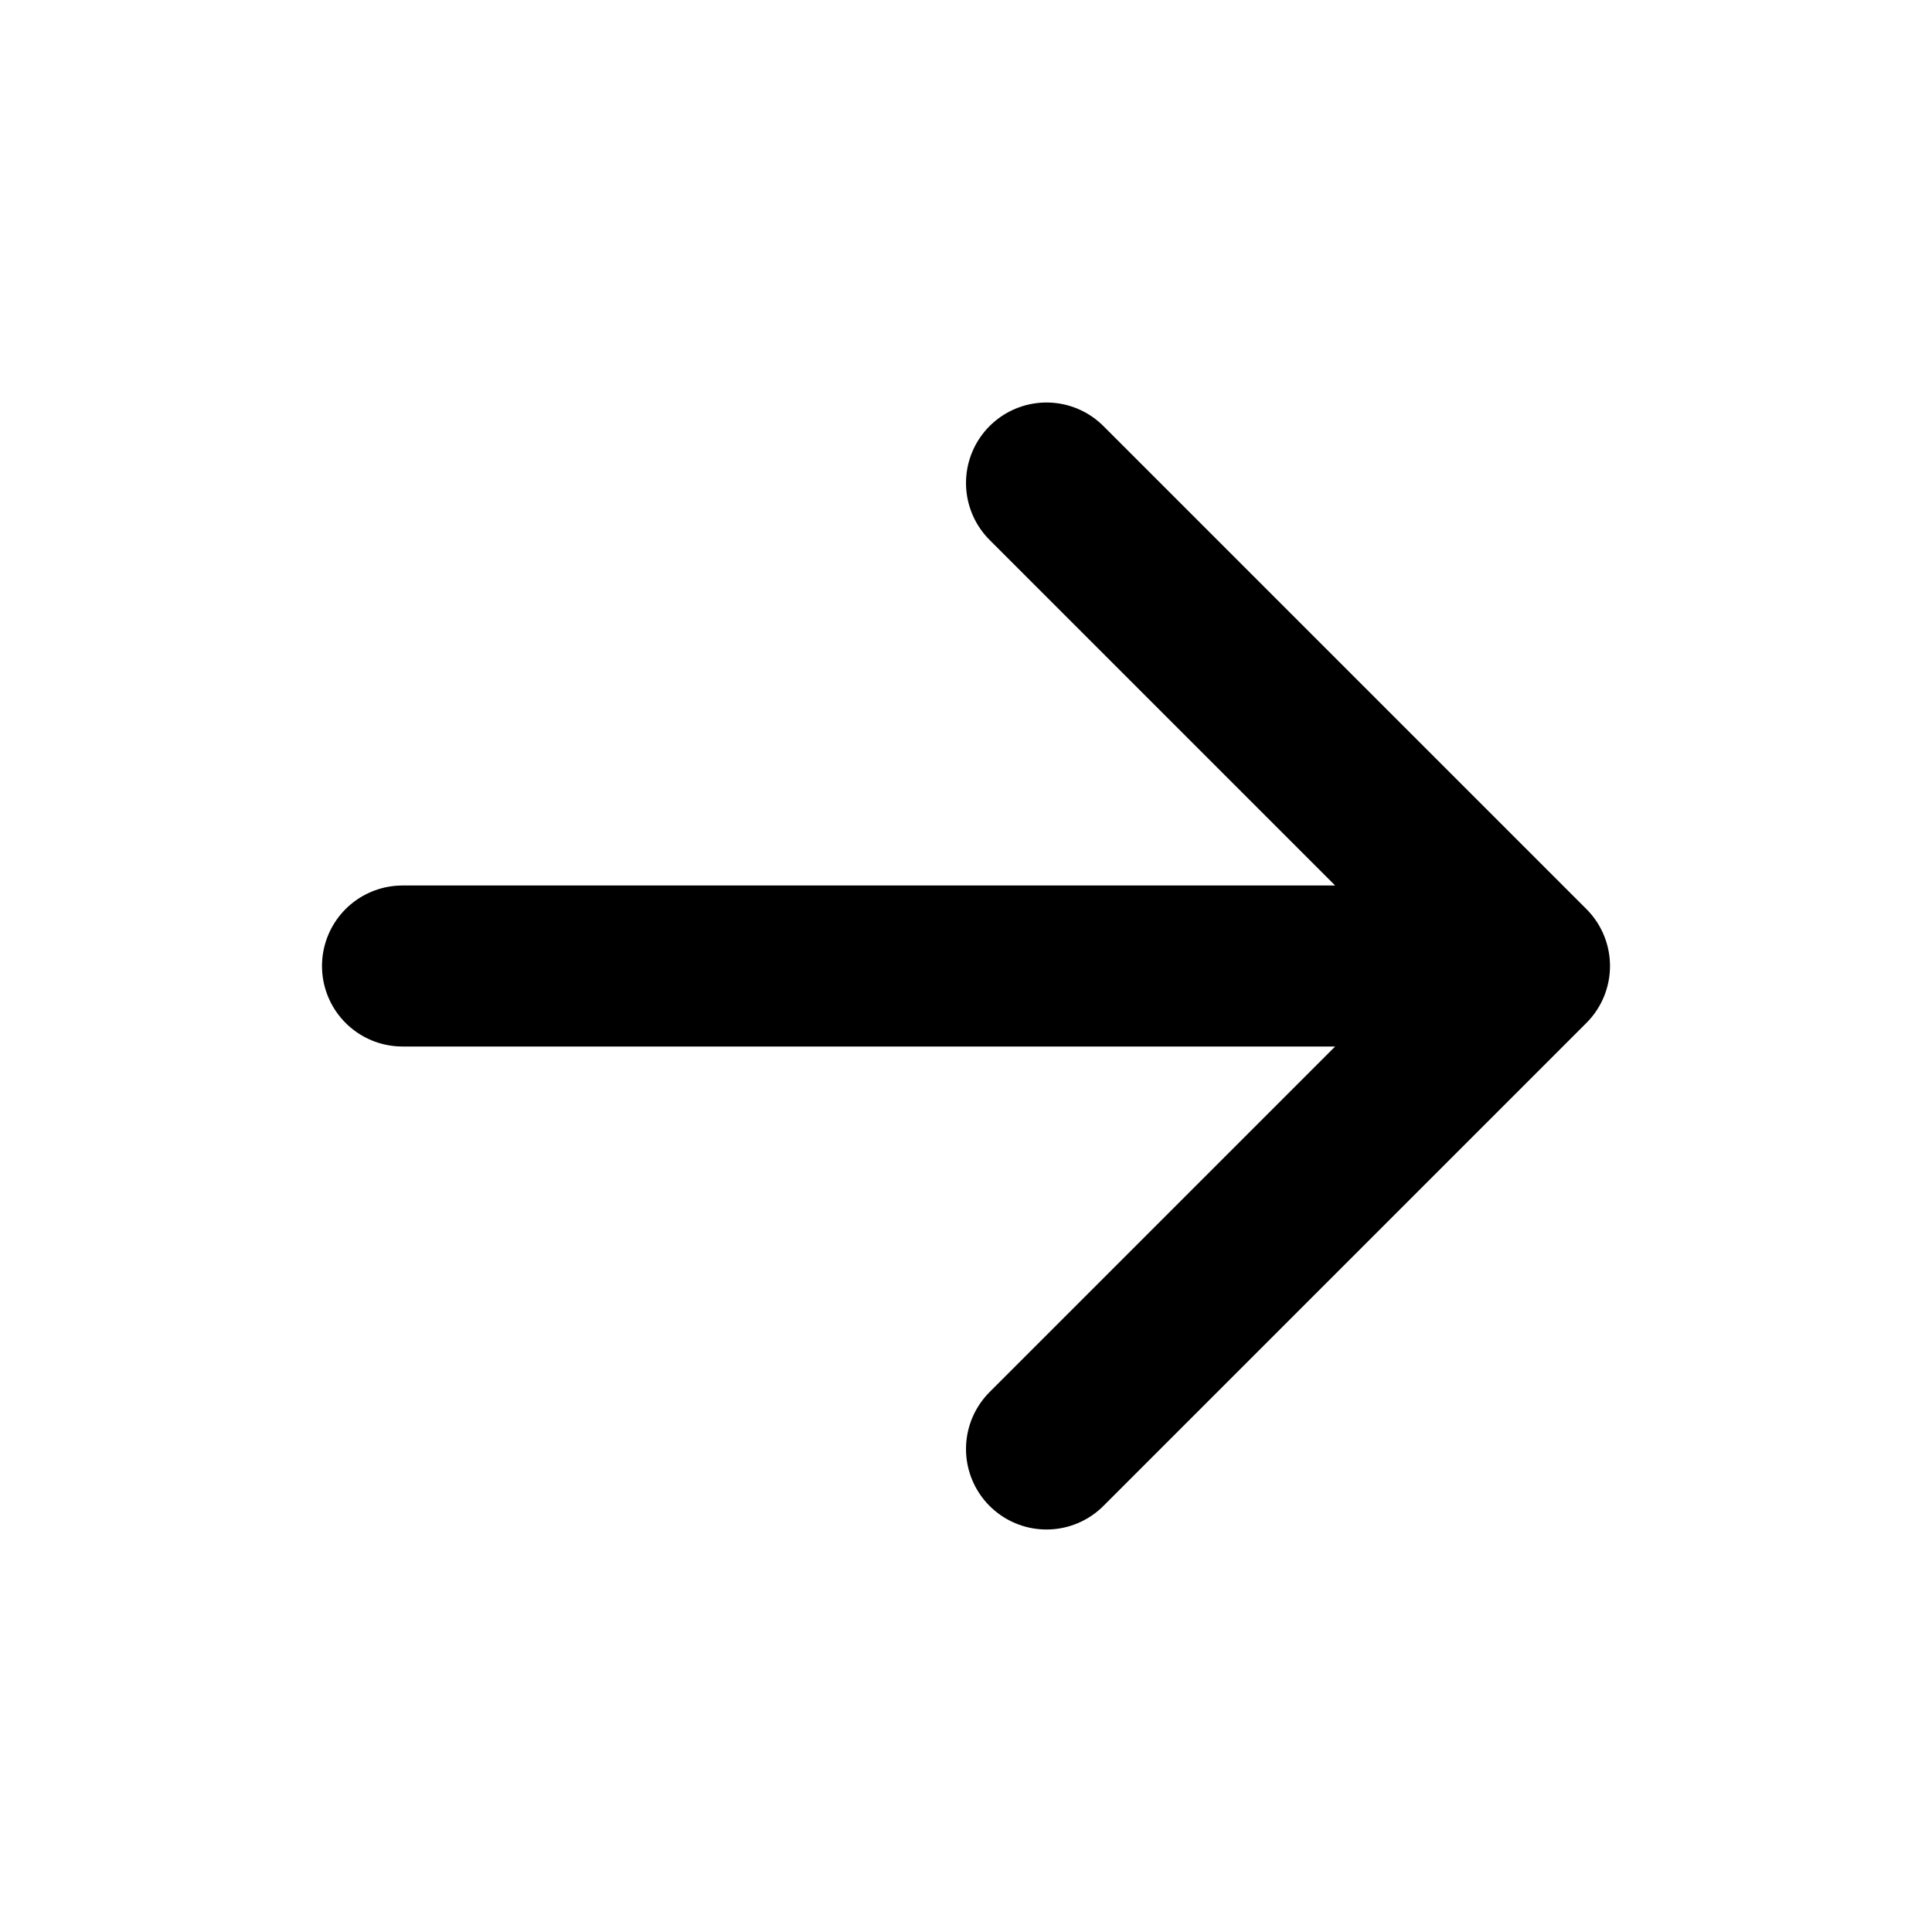
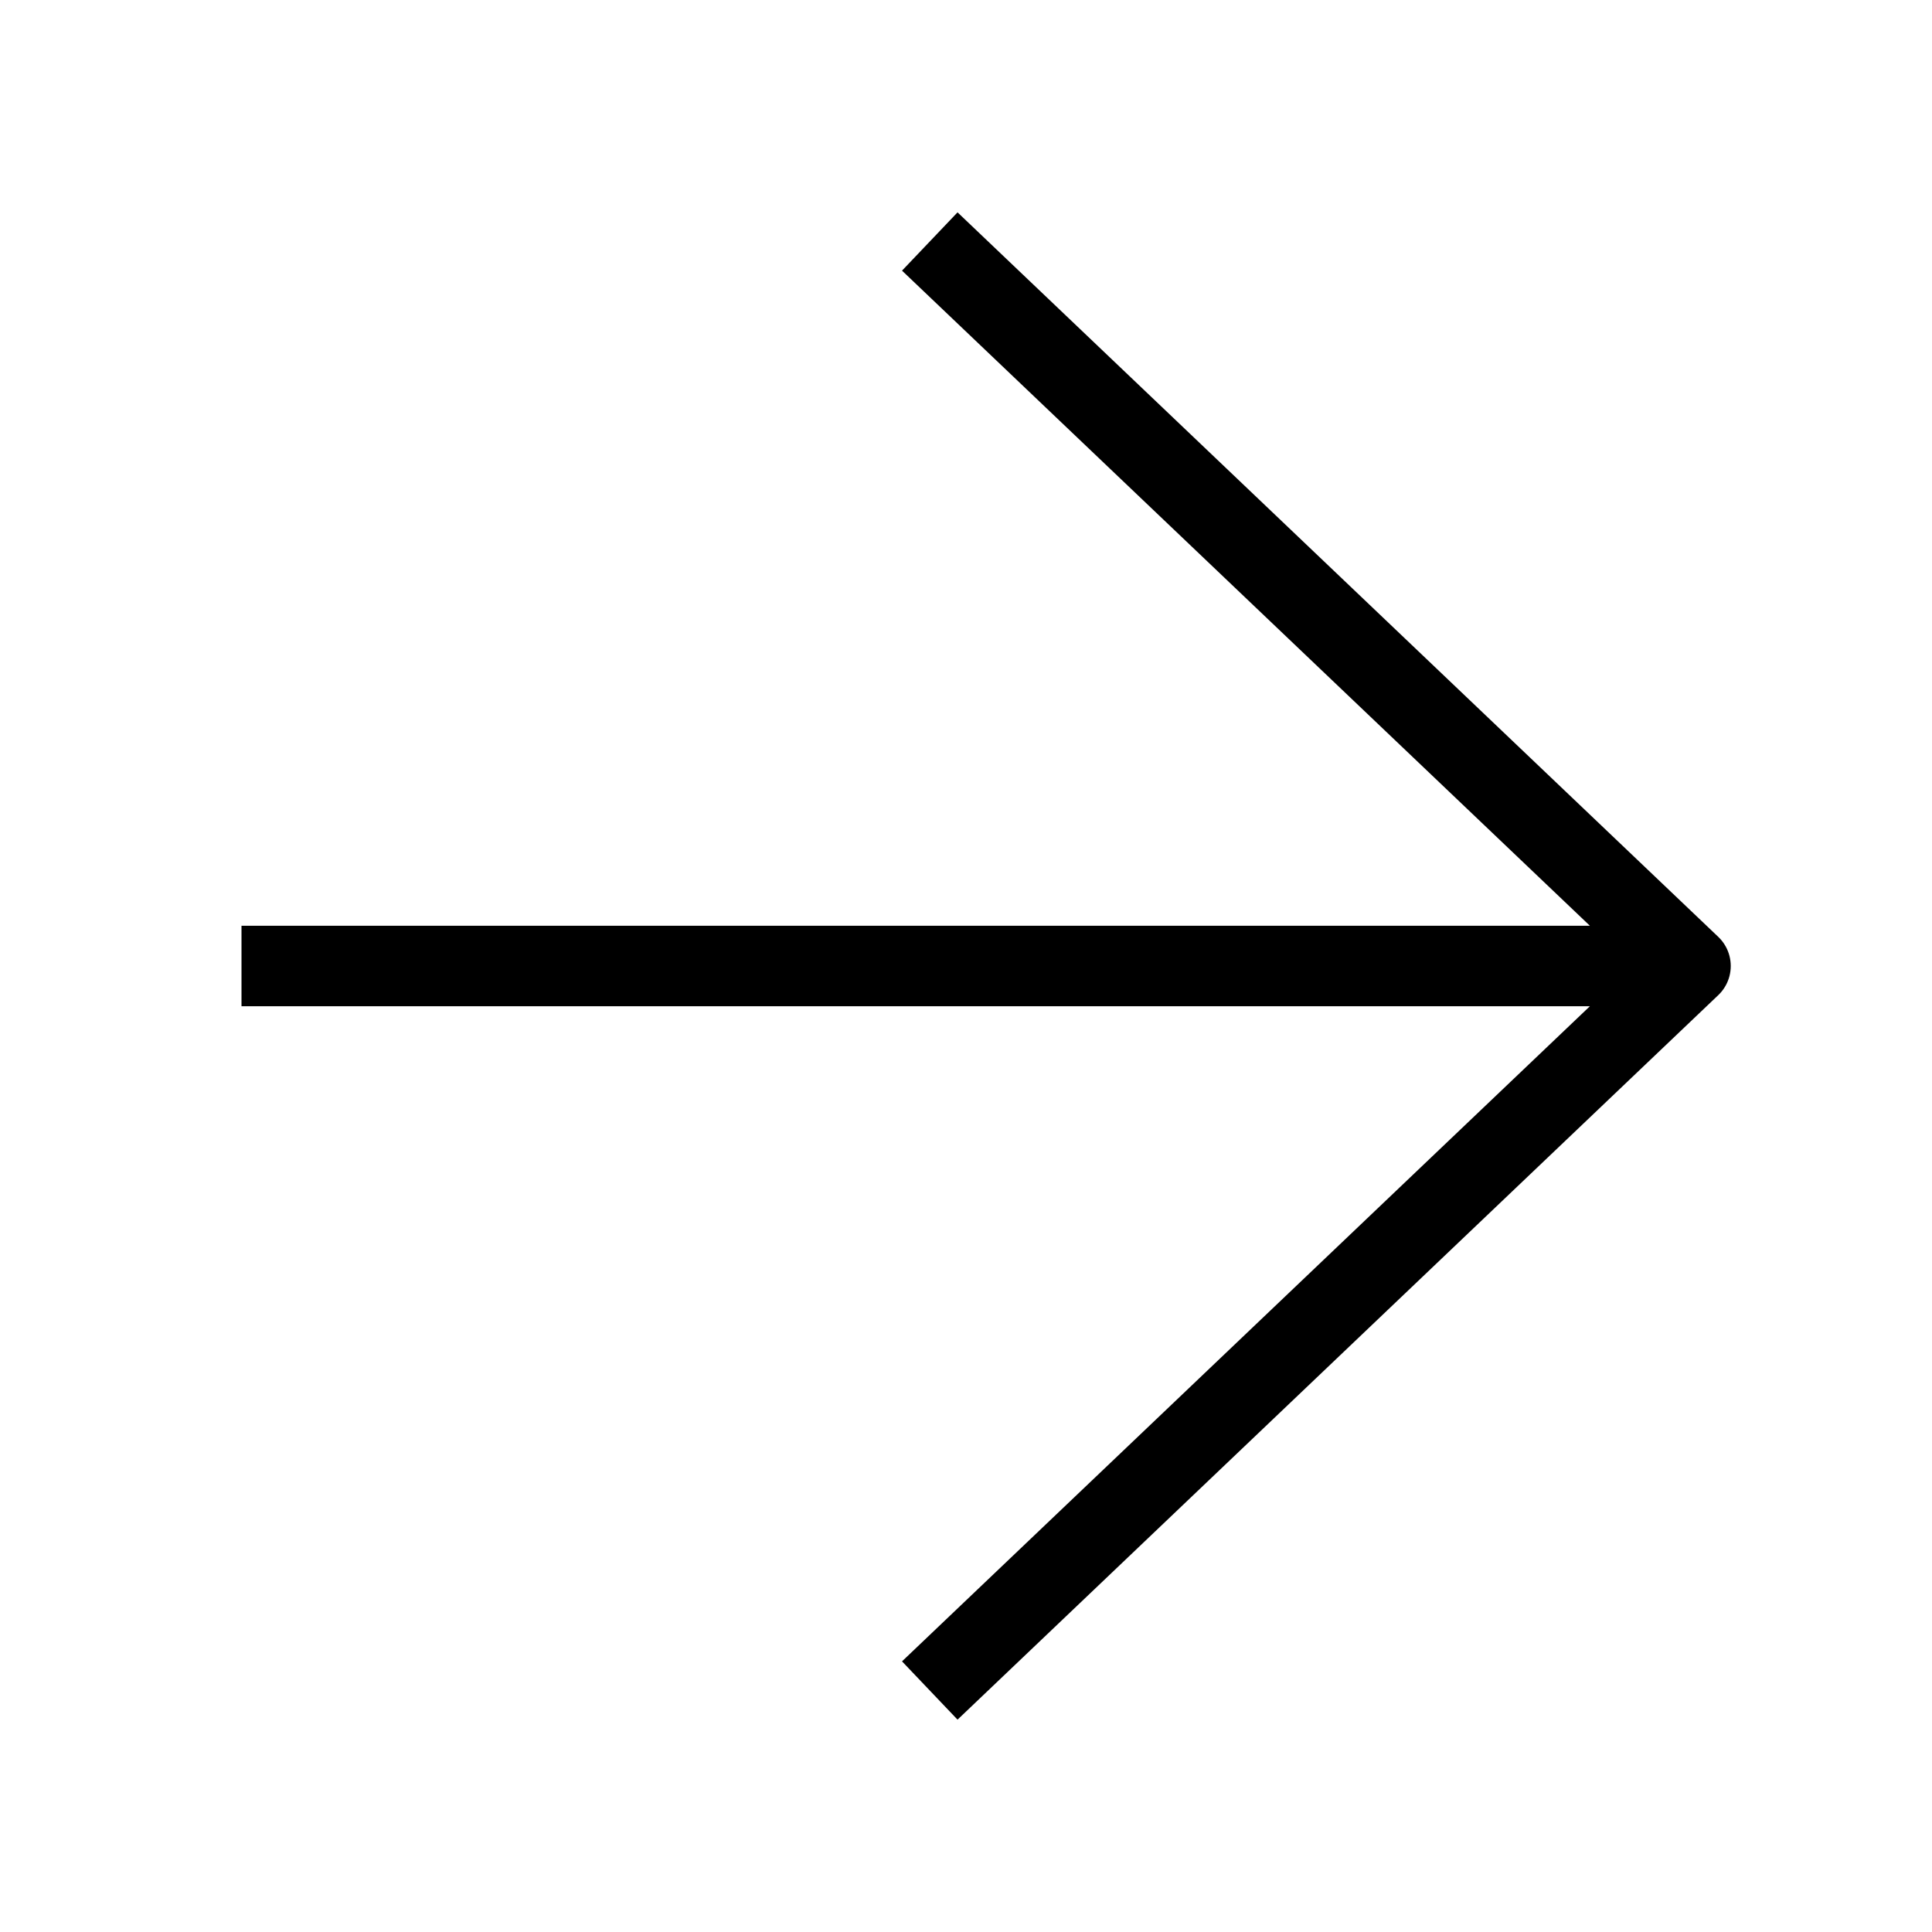
- <svg xmlns="http://www.w3.org/2000/svg" width="24" height="24" viewBox="0 0 24 24" fill="none" stroke="#000" stroke-width="2" stroke-linecap="round" stroke-linejoin="round">
-   <path d="M5 12h14m-6-6 6 6-6 6" />
+ <svg xmlns="http://www.w3.org/2000/svg" width="24" height="24" viewBox="0 0 24 24" fill="none">
+   <path d="M3 12H21M11.55 21L21 12L11.55 3" stroke="black" stroke-linejoin="round" />
</svg>
